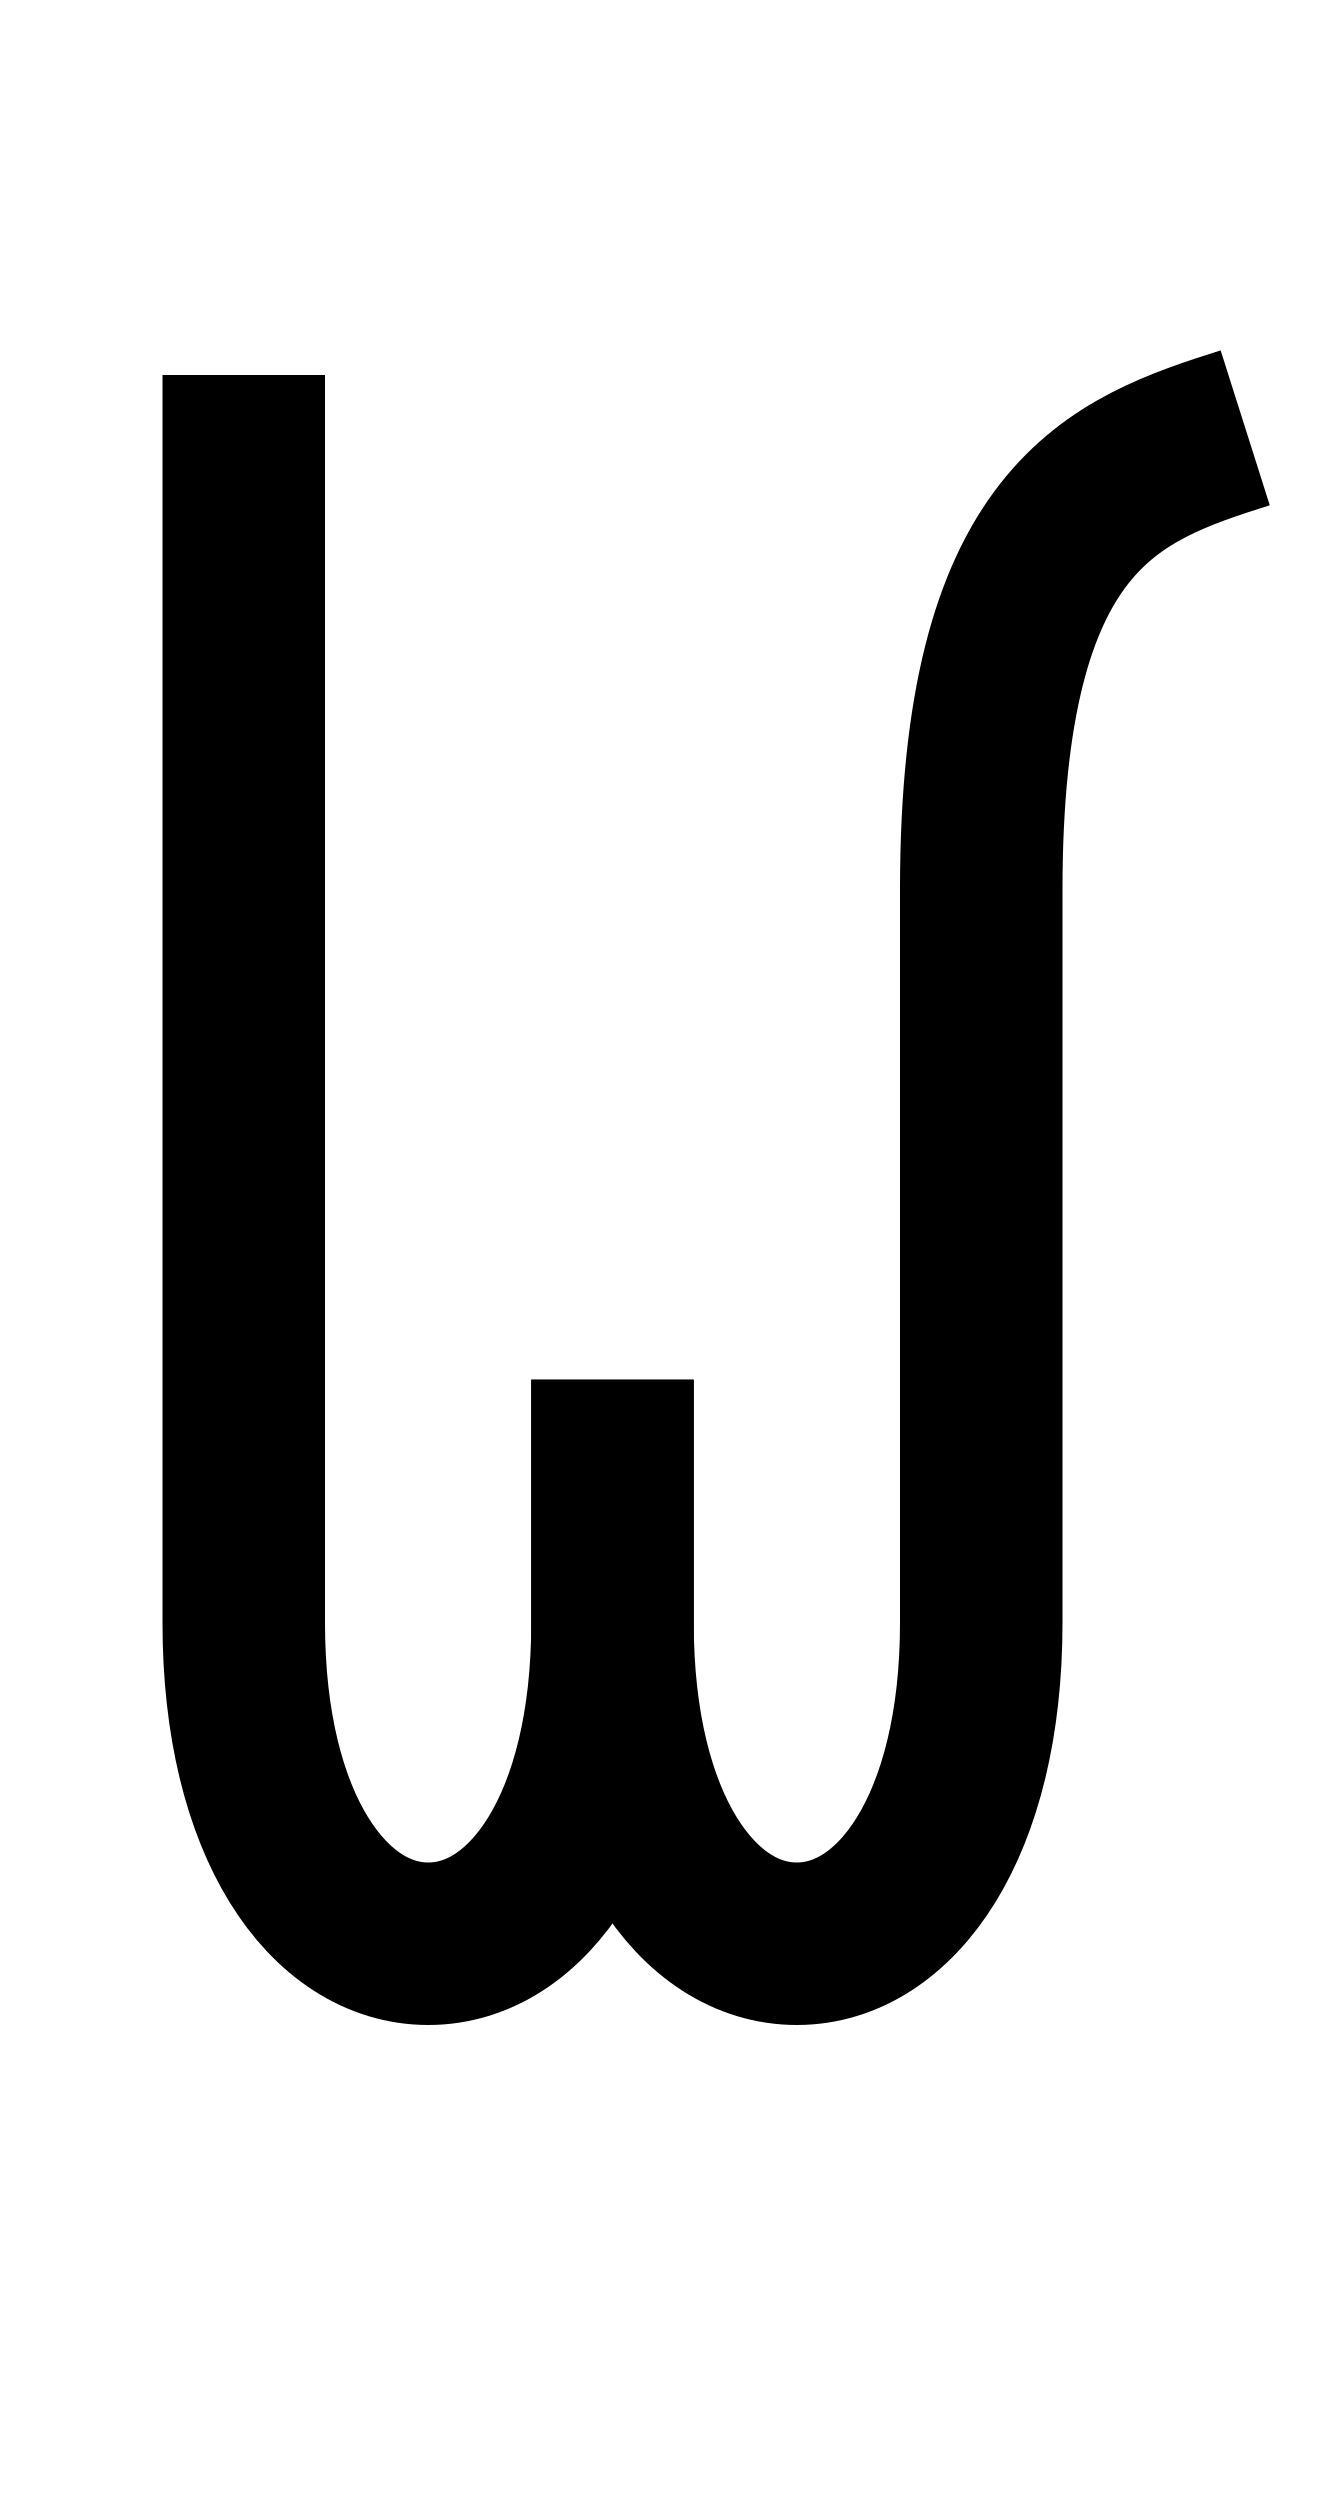
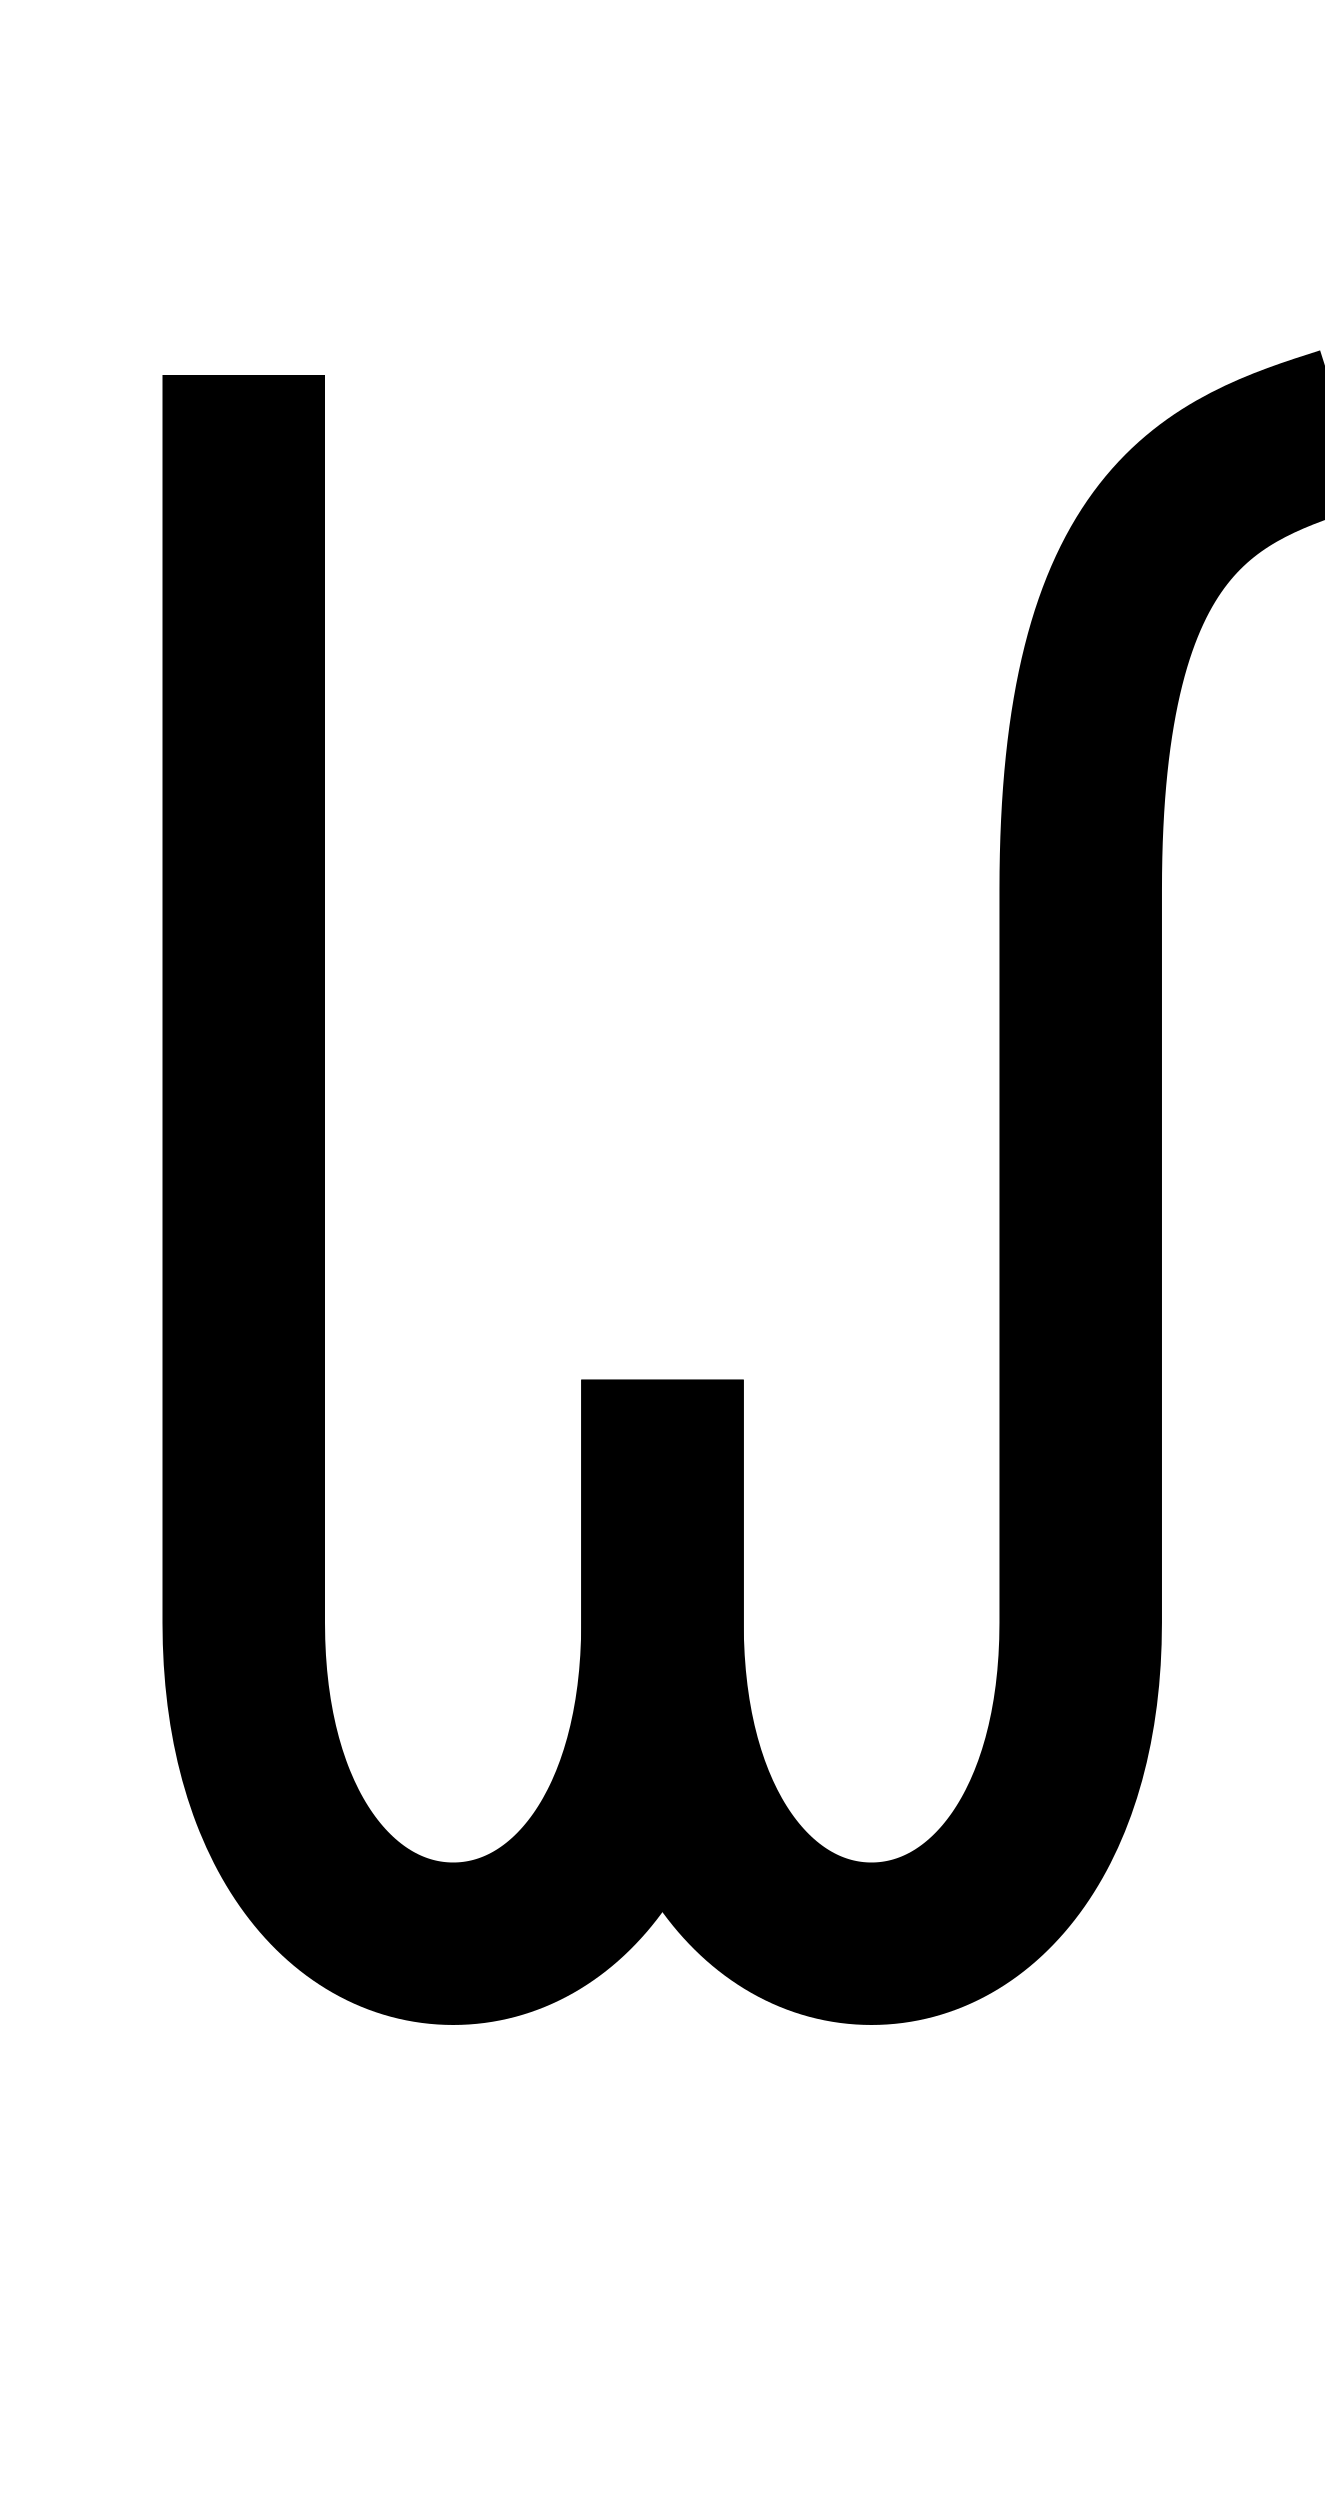
<svg xmlns="http://www.w3.org/2000/svg" version="1.1" viewBox="-10 0 530 1000" id="svg1">
  <defs id="defs1" />
  <g id="g1" />
-   <path style="fill:none;stroke:#000000;stroke-width:65;stroke-linecap:butt;stroke-linejoin:miter;stroke-dasharray:none;stroke-opacity:1" d="m 87.5,150 0,499.168 C 87.5,730.728 121.697,777.5 161.297,777.5 200.897,777.5 235,730.728 235,649.168 l 0,-97.311" id="path10" />
-   <path style="fill:none;stroke:#000000;stroke-width:65;stroke-linecap:butt;stroke-linejoin:miter;stroke-dasharray:none;stroke-opacity:1" d="M 488.079,171.127 C 435.583,187.772 382.5,206.097 382.5,355.954 V 649.168 C 382.5,730.728 348.303,777.5 308.703,777.5 269.103,777.5 235,730.728 235,649.168 v -97.311" id="path14" />
+   <path style="fill:none;stroke:#000000;stroke-width:65;stroke-linecap:butt;stroke-linejoin:miter;stroke-dasharray:none;stroke-opacity:1" d="M 87.5,150 V 649.168 C 87.5,730.728 126.333,777.5 171.303,777.5 216.272,777.5 255,730.728 255,649.168 v -97.311" id="path10" />
+   <path style="fill:none;stroke:#000000;stroke-width:65;stroke-linecap:butt;stroke-linejoin:miter;stroke-dasharray:none;stroke-opacity:1" d="m 527.868,171.127 c -52.497,16.645 -105.579,34.97 -105.579,184.827 V 649.168 C 422.289,730.728 383.504,777.5 338.592,777.5 293.679,777.5 255,730.728 255,649.168 v -97.311" id="path14" />
</svg>
